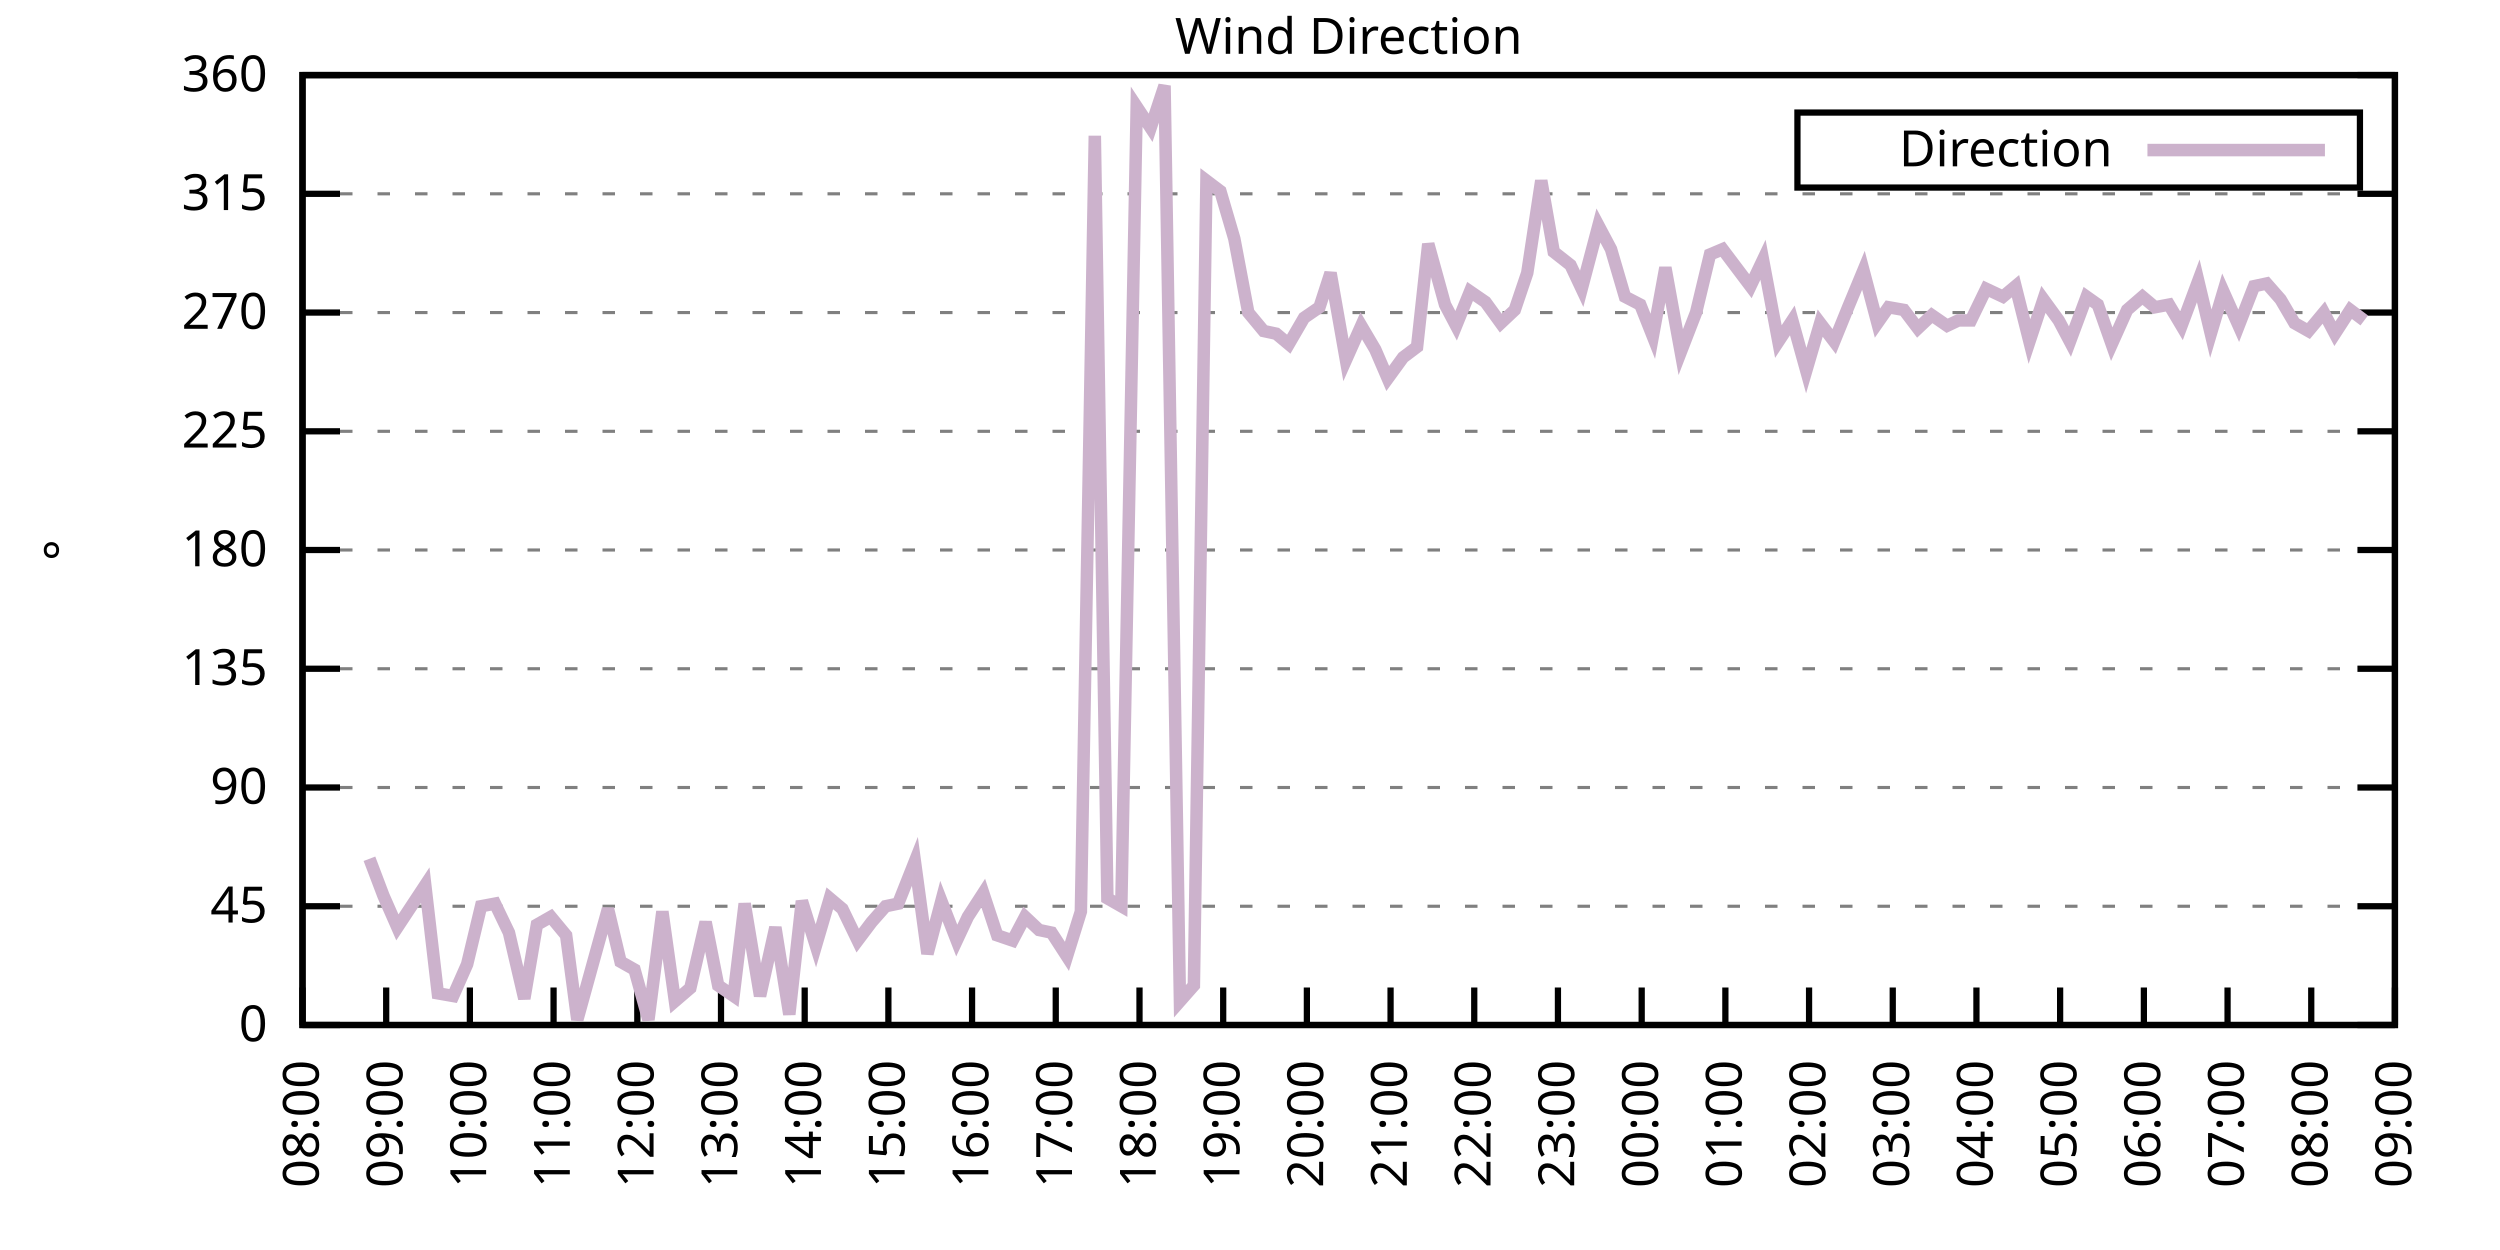
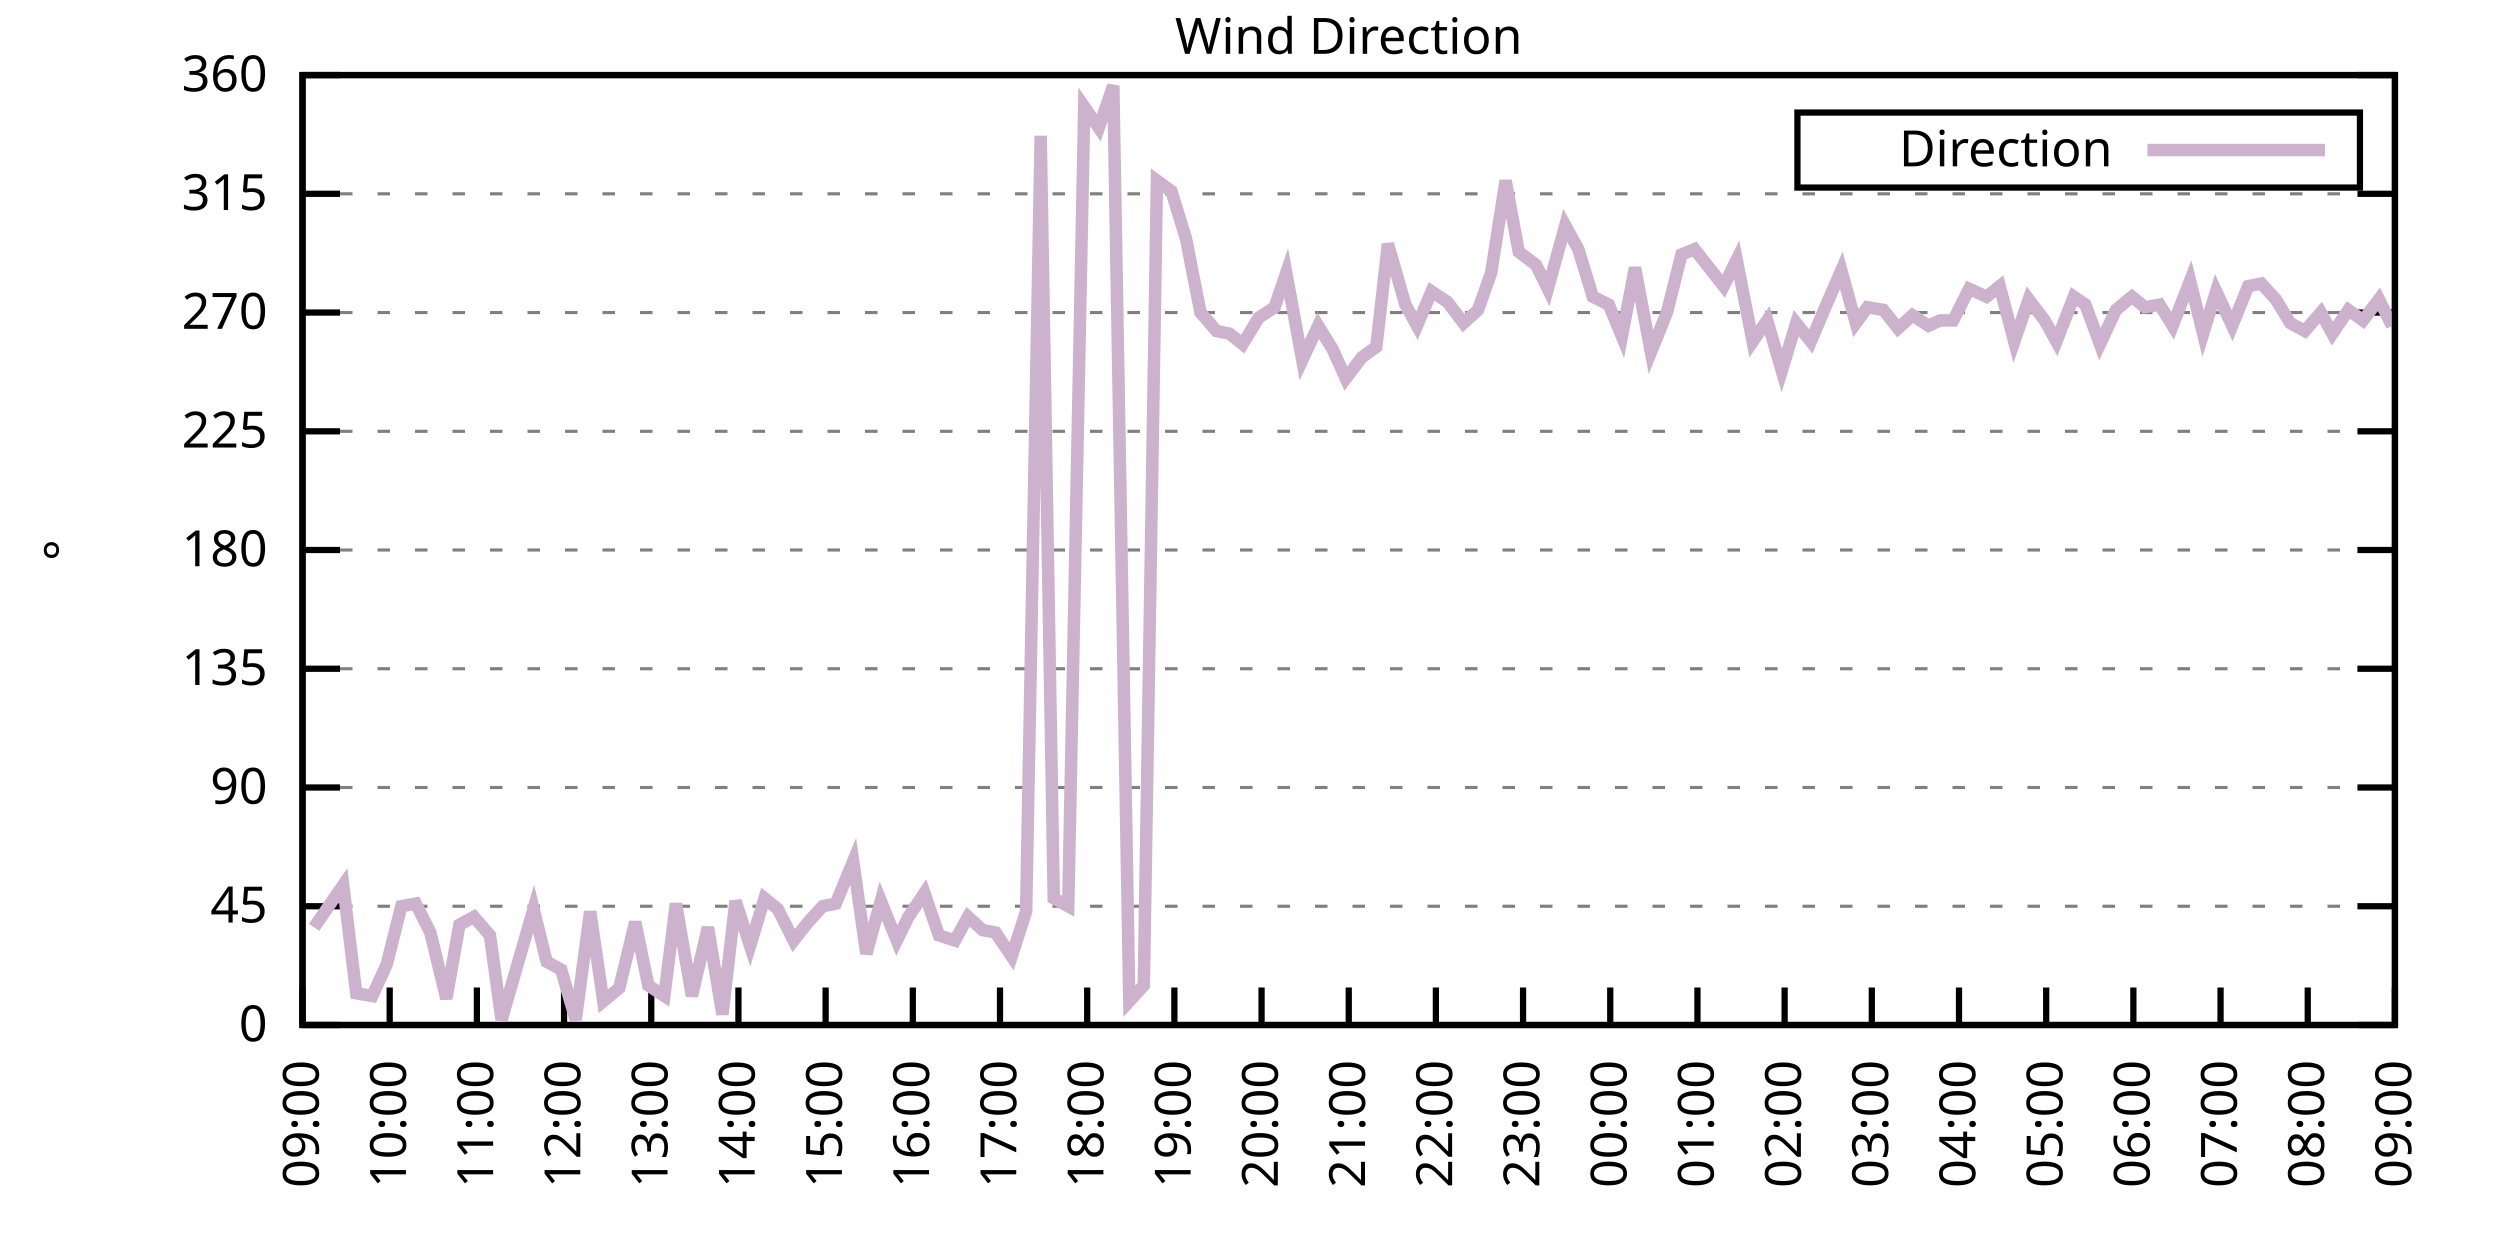
<svg xmlns="http://www.w3.org/2000/svg" xmlns:xlink="http://www.w3.org/1999/xlink" width="400" height="200" viewBox="0 0 400 200">
  <g id="gnuplot_canvas">
    <rect x="0" y="0" width="400" height="200" fill="none" />
    <defs>
      <circle id="gpDot" r="0.5" stroke-width="0.5" stroke="currentColor" />
      <path id="gpPt0" stroke-width="0.333" stroke="currentColor" d="M-1,0 h2 M0,-1 v2" />
      <path id="gpPt1" stroke-width="0.333" stroke="currentColor" d="M-1,-1 L1,1 M1,-1 L-1,1" />
      <path id="gpPt2" stroke-width="0.333" stroke="currentColor" d="M-1,0 L1,0 M0,-1 L0,1 M-1,-1 L1,1 M-1,1 L1,-1" />
      <rect id="gpPt3" stroke-width="0.333" stroke="currentColor" x="-1" y="-1" width="2" height="2" />
      <rect id="gpPt4" stroke-width="0.333" stroke="currentColor" fill="currentColor" x="-1" y="-1" width="2" height="2" />
      <circle id="gpPt5" stroke-width="0.333" stroke="currentColor" cx="0" cy="0" r="1" />
      <use xlink:href="#gpPt5" id="gpPt6" fill="currentColor" stroke="none" />
      <path id="gpPt7" stroke-width="0.333" stroke="currentColor" d="M0,-1.33 L-1.33,0.67 L1.33,0.67 z" />
      <use xlink:href="#gpPt7" id="gpPt8" fill="currentColor" stroke="none" />
      <use xlink:href="#gpPt7" id="gpPt9" stroke="currentColor" transform="rotate(180)" />
      <use xlink:href="#gpPt9" id="gpPt10" fill="currentColor" stroke="none" />
      <use xlink:href="#gpPt3" id="gpPt11" stroke="currentColor" transform="rotate(45)" />
      <use xlink:href="#gpPt11" id="gpPt12" fill="currentColor" stroke="none" />
      <path id="gpPt13" stroke-width="0.333" stroke="currentColor" d="M0,1.330 L1.265,0.411 L0.782,-1.067 L-0.782,-1.076 L-1.265,0.411 z" />
      <use xlink:href="#gpPt13" id="gpPt14" fill="currentColor" stroke="none" />
      <filter id="textbox" filterUnits="objectBoundingBox" x="0" y="0" height="1" width="1">
        <feFlood flood-color="white" flood-opacity="1" result="bgnd" />
        <feComposite in="SourceGraphic" in2="bgnd" operator="atop" />
      </filter>
      <filter id="greybox" filterUnits="objectBoundingBox" x="0" y="0" height="1" width="1">
        <feFlood flood-color="lightgrey" flood-opacity="1" result="grey" />
        <feComposite in="SourceGraphic" in2="grey" operator="atop" />
      </filter>
    </defs>
    <g fill="none" color="white" stroke="currentColor" stroke-width="1.00" stroke-linecap="butt" stroke-linejoin="miter">
</g>
    <g fill="none" color="black" stroke="currentColor" stroke-width="1.00" stroke-linecap="butt" stroke-linejoin="miter">
      <g stroke="none" shape-rendering="crispEdges">
        <polygon fill="rgb(255, 255, 255)" points="48.40,164.00 383.18,164.00 383.18,12.02 48.40,12.02 " />
      </g>
    </g>
    <g fill="none" color="black" stroke="currentColor" stroke-width="1.00" stroke-linecap="butt" stroke-linejoin="miter">
</g>
    <g fill="none" color="black" stroke="black" stroke-width="0.50" stroke-linecap="butt" stroke-linejoin="miter">
</g>
    <g fill="none" color="gray" stroke="currentColor" stroke-width="0.50" stroke-linecap="butt" stroke-linejoin="miter">
      <path stroke="gray" stroke-dasharray="2,4" class="gridline" d="M48.40,164.00 L383.19,164.00  " />
    </g>
    <g fill="none" color="gray" stroke="gray" stroke-width="1.00" stroke-linecap="butt" stroke-linejoin="miter">
</g>
    <g fill="none" color="black" stroke="currentColor" stroke-width="1.00" stroke-linecap="butt" stroke-linejoin="miter">
      <path stroke="black" d="M48.40,164.00 L54.40,164.00 M383.19,164.00 L377.19,164.00  " />
      <g transform="translate(42.80,166.60)" stroke="none" fill="black" font-family="Sans" font-size="8.00" text-anchor="end">
        <text>
          <tspan font-family="Sans"> 0</tspan>
        </text>
      </g>
    </g>
    <g fill="none" color="black" stroke="currentColor" stroke-width="1.00" stroke-linecap="butt" stroke-linejoin="miter">
</g>
    <g fill="none" color="black" stroke="black" stroke-width="0.50" stroke-linecap="butt" stroke-linejoin="miter">
</g>
    <g fill="none" color="gray" stroke="currentColor" stroke-width="0.50" stroke-linecap="butt" stroke-linejoin="miter">
      <path stroke="gray" stroke-dasharray="2,4" class="gridline" d="M48.40,145.00 L383.19,145.00  " />
    </g>
    <g fill="none" color="gray" stroke="gray" stroke-width="1.00" stroke-linecap="butt" stroke-linejoin="miter">
</g>
    <g fill="none" color="black" stroke="currentColor" stroke-width="1.00" stroke-linecap="butt" stroke-linejoin="miter">
      <path stroke="black" d="M48.40,145.00 L54.40,145.00 M383.19,145.00 L377.19,145.00  " />
      <g transform="translate(42.80,147.60)" stroke="none" fill="black" font-family="Sans" font-size="8.00" text-anchor="end">
        <text>
          <tspan font-family="Sans"> 45</tspan>
        </text>
      </g>
    </g>
    <g fill="none" color="black" stroke="currentColor" stroke-width="1.00" stroke-linecap="butt" stroke-linejoin="miter">
</g>
    <g fill="none" color="black" stroke="black" stroke-width="0.50" stroke-linecap="butt" stroke-linejoin="miter">
</g>
    <g fill="none" color="gray" stroke="currentColor" stroke-width="0.50" stroke-linecap="butt" stroke-linejoin="miter">
      <path stroke="gray" stroke-dasharray="2,4" class="gridline" d="M48.40,126.00 L383.19,126.00  " />
    </g>
    <g fill="none" color="gray" stroke="gray" stroke-width="1.00" stroke-linecap="butt" stroke-linejoin="miter">
</g>
    <g fill="none" color="black" stroke="currentColor" stroke-width="1.00" stroke-linecap="butt" stroke-linejoin="miter">
      <path stroke="black" d="M48.40,126.00 L54.40,126.00 M383.19,126.00 L377.19,126.00  " />
      <g transform="translate(42.80,128.60)" stroke="none" fill="black" font-family="Sans" font-size="8.00" text-anchor="end">
        <text>
          <tspan font-family="Sans"> 90</tspan>
        </text>
      </g>
    </g>
    <g fill="none" color="black" stroke="currentColor" stroke-width="1.00" stroke-linecap="butt" stroke-linejoin="miter">
</g>
    <g fill="none" color="black" stroke="black" stroke-width="0.50" stroke-linecap="butt" stroke-linejoin="miter">
</g>
    <g fill="none" color="gray" stroke="currentColor" stroke-width="0.50" stroke-linecap="butt" stroke-linejoin="miter">
      <path stroke="gray" stroke-dasharray="2,4" class="gridline" d="M48.40,107.00 L383.19,107.00  " />
    </g>
    <g fill="none" color="gray" stroke="gray" stroke-width="1.00" stroke-linecap="butt" stroke-linejoin="miter">
</g>
    <g fill="none" color="black" stroke="currentColor" stroke-width="1.00" stroke-linecap="butt" stroke-linejoin="miter">
      <path stroke="black" d="M48.40,107.00 L54.40,107.00 M383.19,107.00 L377.19,107.00  " />
      <g transform="translate(42.80,109.60)" stroke="none" fill="black" font-family="Sans" font-size="8.00" text-anchor="end">
        <text>
          <tspan font-family="Sans"> 135</tspan>
        </text>
      </g>
    </g>
    <g fill="none" color="black" stroke="currentColor" stroke-width="1.00" stroke-linecap="butt" stroke-linejoin="miter">
</g>
    <g fill="none" color="black" stroke="black" stroke-width="0.50" stroke-linecap="butt" stroke-linejoin="miter">
</g>
    <g fill="none" color="gray" stroke="currentColor" stroke-width="0.50" stroke-linecap="butt" stroke-linejoin="miter">
      <path stroke="gray" stroke-dasharray="2,4" class="gridline" d="M48.40,88.00 L383.19,88.00  " />
    </g>
    <g fill="none" color="gray" stroke="gray" stroke-width="1.00" stroke-linecap="butt" stroke-linejoin="miter">
</g>
    <g fill="none" color="black" stroke="currentColor" stroke-width="1.00" stroke-linecap="butt" stroke-linejoin="miter">
      <path stroke="black" d="M48.40,88.00 L54.40,88.00 M383.19,88.00 L377.19,88.00  " />
      <g transform="translate(42.80,90.60)" stroke="none" fill="black" font-family="Sans" font-size="8.00" text-anchor="end">
        <text>
          <tspan font-family="Sans"> 180</tspan>
        </text>
      </g>
    </g>
    <g fill="none" color="black" stroke="currentColor" stroke-width="1.00" stroke-linecap="butt" stroke-linejoin="miter">
</g>
    <g fill="none" color="black" stroke="black" stroke-width="0.50" stroke-linecap="butt" stroke-linejoin="miter">
</g>
    <g fill="none" color="gray" stroke="currentColor" stroke-width="0.50" stroke-linecap="butt" stroke-linejoin="miter">
      <path stroke="gray" stroke-dasharray="2,4" class="gridline" d="M48.40,69.01 L383.19,69.01  " />
    </g>
    <g fill="none" color="gray" stroke="gray" stroke-width="1.00" stroke-linecap="butt" stroke-linejoin="miter">
</g>
    <g fill="none" color="black" stroke="currentColor" stroke-width="1.00" stroke-linecap="butt" stroke-linejoin="miter">
      <path stroke="black" d="M48.40,69.01 L54.40,69.01 M383.19,69.01 L377.19,69.01  " />
      <g transform="translate(42.80,71.61)" stroke="none" fill="black" font-family="Sans" font-size="8.00" text-anchor="end">
        <text>
          <tspan font-family="Sans"> 225</tspan>
        </text>
      </g>
    </g>
    <g fill="none" color="black" stroke="currentColor" stroke-width="1.00" stroke-linecap="butt" stroke-linejoin="miter">
</g>
    <g fill="none" color="black" stroke="black" stroke-width="0.50" stroke-linecap="butt" stroke-linejoin="miter">
</g>
    <g fill="none" color="gray" stroke="currentColor" stroke-width="0.50" stroke-linecap="butt" stroke-linejoin="miter">
      <path stroke="gray" stroke-dasharray="2,4" class="gridline" d="M48.40,50.01 L383.19,50.01  " />
    </g>
    <g fill="none" color="gray" stroke="gray" stroke-width="1.00" stroke-linecap="butt" stroke-linejoin="miter">
</g>
    <g fill="none" color="black" stroke="currentColor" stroke-width="1.00" stroke-linecap="butt" stroke-linejoin="miter">
      <path stroke="black" d="M48.40,50.01 L54.40,50.01 M383.19,50.01 L377.19,50.01  " />
      <g transform="translate(42.80,52.61)" stroke="none" fill="black" font-family="Sans" font-size="8.00" text-anchor="end">
        <text>
          <tspan font-family="Sans"> 270</tspan>
        </text>
      </g>
    </g>
    <g fill="none" color="black" stroke="currentColor" stroke-width="1.00" stroke-linecap="butt" stroke-linejoin="miter">
</g>
    <g fill="none" color="black" stroke="black" stroke-width="0.50" stroke-linecap="butt" stroke-linejoin="miter">
</g>
    <g fill="none" color="gray" stroke="currentColor" stroke-width="0.50" stroke-linecap="butt" stroke-linejoin="miter">
      <path stroke="gray" stroke-dasharray="2,4" class="gridline" d="M48.40,31.01 L383.19,31.01  " />
    </g>
    <g fill="none" color="gray" stroke="gray" stroke-width="1.00" stroke-linecap="butt" stroke-linejoin="miter">
</g>
    <g fill="none" color="black" stroke="currentColor" stroke-width="1.00" stroke-linecap="butt" stroke-linejoin="miter">
      <path stroke="black" d="M48.40,31.01 L54.40,31.01 M383.19,31.01 L377.19,31.01  " />
      <g transform="translate(42.80,33.61)" stroke="none" fill="black" font-family="Sans" font-size="8.00" text-anchor="end">
        <text>
          <tspan font-family="Sans"> 315</tspan>
        </text>
      </g>
    </g>
    <g fill="none" color="black" stroke="currentColor" stroke-width="1.00" stroke-linecap="butt" stroke-linejoin="miter">
</g>
    <g fill="none" color="black" stroke="black" stroke-width="0.50" stroke-linecap="butt" stroke-linejoin="miter">
</g>
    <g fill="none" color="gray" stroke="currentColor" stroke-width="0.50" stroke-linecap="butt" stroke-linejoin="miter">
      <path stroke="gray" stroke-dasharray="2,4" class="gridline" d="M48.40,12.01 L383.19,12.01  " />
    </g>
    <g fill="none" color="gray" stroke="gray" stroke-width="1.00" stroke-linecap="butt" stroke-linejoin="miter">
</g>
    <g fill="none" color="black" stroke="currentColor" stroke-width="1.00" stroke-linecap="butt" stroke-linejoin="miter">
      <path stroke="black" d="M48.40,12.01 L54.40,12.01 M383.19,12.01 L377.19,12.01  " />
      <g transform="translate(42.80,14.61)" stroke="none" fill="black" font-family="Sans" font-size="8.00" text-anchor="end">
        <text>
          <tspan font-family="Sans"> 360</tspan>
        </text>
      </g>
    </g>
    <g fill="none" color="black" stroke="currentColor" stroke-width="1.00" stroke-linecap="butt" stroke-linejoin="miter">
      <path stroke="black" d="M48.40,164.00 L48.40,158.00  " />
      <g transform="translate(51.00,169.60) rotate(270.00)" stroke="none" fill="black" font-family="Sans" font-size="8.00" text-anchor="end">
        <text>
-           <tspan font-family="Sans">08:00</tspan>
-         </text>
-       </g>
-     </g>
-     <g fill="none" color="black" stroke="currentColor" stroke-width="1.00" stroke-linecap="butt" stroke-linejoin="miter">
-       <path stroke="black" d="M61.79,164.00 L61.79,158.00  " />
-       <g transform="translate(64.39,169.60) rotate(270.00)" stroke="none" fill="black" font-family="Sans" font-size="8.00" text-anchor="end">
-         <text>
          <tspan font-family="Sans">09:00</tspan>
        </text>
      </g>
    </g>
    <g fill="none" color="black" stroke="currentColor" stroke-width="1.00" stroke-linecap="butt" stroke-linejoin="miter">
-       <path stroke="black" d="M75.18,164.00 L75.18,158.00  " />
-       <g transform="translate(77.78,169.60) rotate(270.00)" stroke="none" fill="black" font-family="Sans" font-size="8.00" text-anchor="end">
+       <path stroke="black" d="M62.35,164.00 L62.35,158.00  " />
+       <g transform="translate(64.95,169.60) rotate(270.00)" stroke="none" fill="black" font-family="Sans" font-size="8.00" text-anchor="end">
        <text>
          <tspan font-family="Sans">10:00</tspan>
        </text>
      </g>
    </g>
    <g fill="none" color="black" stroke="currentColor" stroke-width="1.00" stroke-linecap="butt" stroke-linejoin="miter">
-       <path stroke="black" d="M88.57,164.00 L88.57,158.00  " />
-       <g transform="translate(91.17,169.60) rotate(270.00)" stroke="none" fill="black" font-family="Sans" font-size="8.00" text-anchor="end">
+       <path stroke="black" d="M76.30,164.00 L76.30,158.00  " />
+       <g transform="translate(78.90,169.60) rotate(270.00)" stroke="none" fill="black" font-family="Sans" font-size="8.00" text-anchor="end">
        <text>
          <tspan font-family="Sans">11:00</tspan>
        </text>
      </g>
    </g>
    <g fill="none" color="black" stroke="currentColor" stroke-width="1.00" stroke-linecap="butt" stroke-linejoin="miter">
-       <path stroke="black" d="M101.97,164.00 L101.97,158.00  " />
-       <g transform="translate(104.57,169.60) rotate(270.00)" stroke="none" fill="black" font-family="Sans" font-size="8.00" text-anchor="end">
+       <path stroke="black" d="M90.25,164.00 L90.25,158.00  " />
+       <g transform="translate(92.85,169.60) rotate(270.00)" stroke="none" fill="black" font-family="Sans" font-size="8.00" text-anchor="end">
        <text>
          <tspan font-family="Sans">12:00</tspan>
        </text>
      </g>
    </g>
    <g fill="none" color="black" stroke="currentColor" stroke-width="1.00" stroke-linecap="butt" stroke-linejoin="miter">
-       <path stroke="black" d="M115.36,164.00 L115.36,158.00  " />
-       <g transform="translate(117.96,169.60) rotate(270.00)" stroke="none" fill="black" font-family="Sans" font-size="8.00" text-anchor="end">
+       <path stroke="black" d="M104.20,164.00 L104.20,158.00  " />
+       <g transform="translate(106.80,169.60) rotate(270.00)" stroke="none" fill="black" font-family="Sans" font-size="8.00" text-anchor="end">
        <text>
          <tspan font-family="Sans">13:00</tspan>
        </text>
      </g>
    </g>
    <g fill="none" color="black" stroke="currentColor" stroke-width="1.00" stroke-linecap="butt" stroke-linejoin="miter">
-       <path stroke="black" d="M128.75,164.00 L128.75,158.00  " />
-       <g transform="translate(131.35,169.60) rotate(270.00)" stroke="none" fill="black" font-family="Sans" font-size="8.00" text-anchor="end">
+       <path stroke="black" d="M118.15,164.00 L118.15,158.00  " />
+       <g transform="translate(120.75,169.60) rotate(270.00)" stroke="none" fill="black" font-family="Sans" font-size="8.00" text-anchor="end">
        <text>
          <tspan font-family="Sans">14:00</tspan>
        </text>
      </g>
    </g>
    <g fill="none" color="black" stroke="currentColor" stroke-width="1.00" stroke-linecap="butt" stroke-linejoin="miter">
-       <path stroke="black" d="M142.14,164.00 L142.14,158.00  " />
-       <g transform="translate(144.74,169.60) rotate(270.00)" stroke="none" fill="black" font-family="Sans" font-size="8.00" text-anchor="end">
+       <path stroke="black" d="M132.10,164.00 L132.10,158.00  " />
+       <g transform="translate(134.70,169.60) rotate(270.00)" stroke="none" fill="black" font-family="Sans" font-size="8.00" text-anchor="end">
        <text>
          <tspan font-family="Sans">15:00</tspan>
        </text>
      </g>
    </g>
    <g fill="none" color="black" stroke="currentColor" stroke-width="1.00" stroke-linecap="butt" stroke-linejoin="miter">
-       <path stroke="black" d="M155.53,164.00 L155.53,158.00  " />
-       <g transform="translate(158.13,169.60) rotate(270.00)" stroke="none" fill="black" font-family="Sans" font-size="8.00" text-anchor="end">
+       <path stroke="black" d="M146.05,164.00 L146.05,158.00  " />
+       <g transform="translate(148.65,169.60) rotate(270.00)" stroke="none" fill="black" font-family="Sans" font-size="8.00" text-anchor="end">
        <text>
          <tspan font-family="Sans">16:00</tspan>
        </text>
      </g>
    </g>
    <g fill="none" color="black" stroke="currentColor" stroke-width="1.00" stroke-linecap="butt" stroke-linejoin="miter">
-       <path stroke="black" d="M168.92,164.00 L168.92,158.00  " />
-       <g transform="translate(171.52,169.60) rotate(270.00)" stroke="none" fill="black" font-family="Sans" font-size="8.00" text-anchor="end">
+       <path stroke="black" d="M160.00,164.00 L160.00,158.00  " />
+       <g transform="translate(162.60,169.60) rotate(270.00)" stroke="none" fill="black" font-family="Sans" font-size="8.00" text-anchor="end">
        <text>
          <tspan font-family="Sans">17:00</tspan>
        </text>
      </g>
    </g>
    <g fill="none" color="black" stroke="currentColor" stroke-width="1.00" stroke-linecap="butt" stroke-linejoin="miter">
-       <path stroke="black" d="M182.32,164.00 L182.32,158.00  " />
-       <g transform="translate(184.92,169.60) rotate(270.00)" stroke="none" fill="black" font-family="Sans" font-size="8.00" text-anchor="end">
+       <path stroke="black" d="M173.95,164.00 L173.95,158.00  " />
+       <g transform="translate(176.55,169.60) rotate(270.00)" stroke="none" fill="black" font-family="Sans" font-size="8.00" text-anchor="end">
        <text>
          <tspan font-family="Sans">18:00</tspan>
        </text>
      </g>
    </g>
    <g fill="none" color="black" stroke="currentColor" stroke-width="1.00" stroke-linecap="butt" stroke-linejoin="miter">
-       <path stroke="black" d="M195.71,164.00 L195.71,158.00  " />
-       <g transform="translate(198.31,169.60) rotate(270.00)" stroke="none" fill="black" font-family="Sans" font-size="8.00" text-anchor="end">
+       <path stroke="black" d="M187.90,164.00 L187.90,158.00  " />
+       <g transform="translate(190.50,169.60) rotate(270.00)" stroke="none" fill="black" font-family="Sans" font-size="8.00" text-anchor="end">
        <text>
          <tspan font-family="Sans">19:00</tspan>
        </text>
      </g>
    </g>
    <g fill="none" color="black" stroke="currentColor" stroke-width="1.00" stroke-linecap="butt" stroke-linejoin="miter">
-       <path stroke="black" d="M209.10,164.00 L209.10,158.00  " />
-       <g transform="translate(211.70,169.60) rotate(270.00)" stroke="none" fill="black" font-family="Sans" font-size="8.00" text-anchor="end">
+       <path stroke="black" d="M201.85,164.00 L201.85,158.00  " />
+       <g transform="translate(204.45,169.60) rotate(270.00)" stroke="none" fill="black" font-family="Sans" font-size="8.00" text-anchor="end">
        <text>
          <tspan font-family="Sans">20:00</tspan>
        </text>
      </g>
    </g>
    <g fill="none" color="black" stroke="currentColor" stroke-width="1.00" stroke-linecap="butt" stroke-linejoin="miter">
-       <path stroke="black" d="M222.49,164.00 L222.49,158.00  " />
-       <g transform="translate(225.09,169.60) rotate(270.00)" stroke="none" fill="black" font-family="Sans" font-size="8.00" text-anchor="end">
+       <path stroke="black" d="M215.80,164.00 L215.80,158.00  " />
+       <g transform="translate(218.40,169.60) rotate(270.00)" stroke="none" fill="black" font-family="Sans" font-size="8.00" text-anchor="end">
        <text>
          <tspan font-family="Sans">21:00</tspan>
        </text>
      </g>
    </g>
    <g fill="none" color="black" stroke="currentColor" stroke-width="1.00" stroke-linecap="butt" stroke-linejoin="miter">
-       <path stroke="black" d="M235.88,164.00 L235.88,158.00  " />
-       <g transform="translate(238.48,169.60) rotate(270.00)" stroke="none" fill="black" font-family="Sans" font-size="8.00" text-anchor="end">
+       <path stroke="black" d="M229.74,164.00 L229.74,158.00  " />
+       <g transform="translate(232.34,169.60) rotate(270.00)" stroke="none" fill="black" font-family="Sans" font-size="8.00" text-anchor="end">
        <text>
          <tspan font-family="Sans">22:00</tspan>
        </text>
      </g>
    </g>
    <g fill="none" color="black" stroke="currentColor" stroke-width="1.00" stroke-linecap="butt" stroke-linejoin="miter">
-       <path stroke="black" d="M249.27,164.00 L249.27,158.00  " />
-       <g transform="translate(251.87,169.60) rotate(270.00)" stroke="none" fill="black" font-family="Sans" font-size="8.00" text-anchor="end">
+       <path stroke="black" d="M243.69,164.00 L243.69,158.00  " />
+       <g transform="translate(246.29,169.60) rotate(270.00)" stroke="none" fill="black" font-family="Sans" font-size="8.00" text-anchor="end">
        <text>
          <tspan font-family="Sans">23:00</tspan>
        </text>
      </g>
    </g>
    <g fill="none" color="black" stroke="currentColor" stroke-width="1.00" stroke-linecap="butt" stroke-linejoin="miter">
-       <path stroke="black" d="M262.67,164.00 L262.67,158.00  " />
-       <g transform="translate(265.27,169.60) rotate(270.00)" stroke="none" fill="black" font-family="Sans" font-size="8.00" text-anchor="end">
+       <path stroke="black" d="M257.64,164.00 L257.64,158.00  " />
+       <g transform="translate(260.24,169.60) rotate(270.00)" stroke="none" fill="black" font-family="Sans" font-size="8.00" text-anchor="end">
        <text>
          <tspan font-family="Sans">00:00</tspan>
        </text>
      </g>
    </g>
    <g fill="none" color="black" stroke="currentColor" stroke-width="1.00" stroke-linecap="butt" stroke-linejoin="miter">
-       <path stroke="black" d="M276.06,164.00 L276.06,158.00  " />
-       <g transform="translate(278.66,169.60) rotate(270.00)" stroke="none" fill="black" font-family="Sans" font-size="8.00" text-anchor="end">
+       <path stroke="black" d="M271.59,164.00 L271.59,158.00  " />
+       <g transform="translate(274.19,169.60) rotate(270.00)" stroke="none" fill="black" font-family="Sans" font-size="8.00" text-anchor="end">
        <text>
          <tspan font-family="Sans">01:00</tspan>
        </text>
      </g>
    </g>
    <g fill="none" color="black" stroke="currentColor" stroke-width="1.00" stroke-linecap="butt" stroke-linejoin="miter">
-       <path stroke="black" d="M289.45,164.00 L289.45,158.00  " />
-       <g transform="translate(292.05,169.60) rotate(270.00)" stroke="none" fill="black" font-family="Sans" font-size="8.00" text-anchor="end">
+       <path stroke="black" d="M285.54,164.00 L285.54,158.00  " />
+       <g transform="translate(288.14,169.60) rotate(270.00)" stroke="none" fill="black" font-family="Sans" font-size="8.00" text-anchor="end">
        <text>
          <tspan font-family="Sans">02:00</tspan>
        </text>
      </g>
    </g>
    <g fill="none" color="black" stroke="currentColor" stroke-width="1.00" stroke-linecap="butt" stroke-linejoin="miter">
-       <path stroke="black" d="M302.84,164.00 L302.84,158.00  " />
-       <g transform="translate(305.44,169.60) rotate(270.00)" stroke="none" fill="black" font-family="Sans" font-size="8.00" text-anchor="end">
+       <path stroke="black" d="M299.49,164.00 L299.49,158.00  " />
+       <g transform="translate(302.09,169.60) rotate(270.00)" stroke="none" fill="black" font-family="Sans" font-size="8.00" text-anchor="end">
        <text>
          <tspan font-family="Sans">03:00</tspan>
        </text>
      </g>
    </g>
    <g fill="none" color="black" stroke="currentColor" stroke-width="1.00" stroke-linecap="butt" stroke-linejoin="miter">
-       <path stroke="black" d="M316.23,164.00 L316.23,158.00  " />
-       <g transform="translate(318.83,169.60) rotate(270.00)" stroke="none" fill="black" font-family="Sans" font-size="8.00" text-anchor="end">
+       <path stroke="black" d="M313.44,164.00 L313.44,158.00  " />
+       <g transform="translate(316.04,169.60) rotate(270.00)" stroke="none" fill="black" font-family="Sans" font-size="8.00" text-anchor="end">
        <text>
          <tspan font-family="Sans">04:00</tspan>
        </text>
      </g>
    </g>
    <g fill="none" color="black" stroke="currentColor" stroke-width="1.00" stroke-linecap="butt" stroke-linejoin="miter">
-       <path stroke="black" d="M329.62,164.00 L329.62,158.00  " />
-       <g transform="translate(332.22,169.60) rotate(270.00)" stroke="none" fill="black" font-family="Sans" font-size="8.00" text-anchor="end">
+       <path stroke="black" d="M327.39,164.00 L327.39,158.00  " />
+       <g transform="translate(329.99,169.60) rotate(270.00)" stroke="none" fill="black" font-family="Sans" font-size="8.00" text-anchor="end">
        <text>
          <tspan font-family="Sans">05:00</tspan>
        </text>
      </g>
    </g>
    <g fill="none" color="black" stroke="currentColor" stroke-width="1.00" stroke-linecap="butt" stroke-linejoin="miter">
-       <path stroke="black" d="M343.02,164.00 L343.02,158.00  " />
-       <g transform="translate(345.62,169.60) rotate(270.00)" stroke="none" fill="black" font-family="Sans" font-size="8.00" text-anchor="end">
+       <path stroke="black" d="M341.34,164.00 L341.34,158.00  " />
+       <g transform="translate(343.94,169.60) rotate(270.00)" stroke="none" fill="black" font-family="Sans" font-size="8.00" text-anchor="end">
        <text>
          <tspan font-family="Sans">06:00</tspan>
        </text>
      </g>
    </g>
    <g fill="none" color="black" stroke="currentColor" stroke-width="1.00" stroke-linecap="butt" stroke-linejoin="miter">
-       <path stroke="black" d="M356.41,164.00 L356.41,158.00  " />
-       <g transform="translate(359.01,169.60) rotate(270.00)" stroke="none" fill="black" font-family="Sans" font-size="8.00" text-anchor="end">
+       <path stroke="black" d="M355.29,164.00 L355.29,158.00  " />
+       <g transform="translate(357.89,169.60) rotate(270.00)" stroke="none" fill="black" font-family="Sans" font-size="8.00" text-anchor="end">
        <text>
          <tspan font-family="Sans">07:00</tspan>
        </text>
      </g>
    </g>
    <g fill="none" color="black" stroke="currentColor" stroke-width="1.00" stroke-linecap="butt" stroke-linejoin="miter">
-       <path stroke="black" d="M369.80,164.00 L369.80,158.00  " />
-       <g transform="translate(372.40,169.60) rotate(270.00)" stroke="none" fill="black" font-family="Sans" font-size="8.00" text-anchor="end">
+       <path stroke="black" d="M369.24,164.00 L369.24,158.00  " />
+       <g transform="translate(371.84,169.60) rotate(270.00)" stroke="none" fill="black" font-family="Sans" font-size="8.00" text-anchor="end">
        <text>
          <tspan font-family="Sans">08:00</tspan>
        </text>
      </g>
    </g>
    <g fill="none" color="black" stroke="currentColor" stroke-width="1.00" stroke-linecap="butt" stroke-linejoin="miter">
      <path stroke="black" d="M383.19,164.00 L383.19,158.00  " />
      <g transform="translate(385.79,169.60) rotate(270.00)" stroke="none" fill="black" font-family="Sans" font-size="8.00" text-anchor="end">
        <text>
          <tspan font-family="Sans">09:00</tspan>
        </text>
      </g>
    </g>
    <g fill="none" color="black" stroke="currentColor" stroke-width="1.00" stroke-linecap="butt" stroke-linejoin="miter">
</g>
    <g fill="none" color="black" stroke="currentColor" stroke-width="1.00" stroke-linecap="butt" stroke-linejoin="miter">
      <path stroke="black" d="M48.40,12.01 L48.40,164.00 L383.19,164.00 L383.19,12.01 L48.40,12.01 Z  " />
    </g>
    <g fill="none" color="black" stroke="currentColor" stroke-width="1.00" stroke-linecap="butt" stroke-linejoin="miter">
</g>
    <g fill="none" color="black" stroke="currentColor" stroke-width="1.00" stroke-linecap="butt" stroke-linejoin="miter">
      <path stroke="black" d="M287.59,30.01 L287.59,18.01 L377.59,18.01 L377.59,30.01 L287.59,30.01 Z  " />
    </g>
    <g id="Wind_direction_plot_1">
      <g fill="none" color="white" stroke="black" stroke-width="2.00" stroke-linecap="butt" stroke-linejoin="miter">
</g>
      <g fill="none" color="black" stroke="currentColor" stroke-width="2.00" stroke-linecap="butt" stroke-linejoin="miter">
        <g transform="translate(337.99,26.61)" stroke="none" fill="black" font-family="Sans" font-size="8.00" text-anchor="end">
          <text>
            <tspan font-family="Sans">Direction</tspan>
          </text>
        </g>
      </g>
      <g fill="none" color="black" stroke="currentColor" stroke-width="2.00" stroke-linecap="butt" stroke-linejoin="miter">
-         <path stroke="rgb(204, 178, 204)" d="M343.59,24.01 L371.99,24.01 M59.11,137.40 L61.35,143.31 L63.58,148.38 L65.81,145.00 L68.04,141.62 L70.05,158.93   L72.50,159.36 L74.74,154.29 L76.97,145.00 L79.20,144.58 L81.43,149.22 L83.89,159.78 L85.90,147.96 L88.13,146.69   L90.58,149.65 L92.37,163.16 L94.82,154.29 L97.28,145.42 L99.29,153.87 L101.52,155.13 L103.75,163.16 L105.98,145.85   L107.99,160.20 L110.45,158.09 L112.90,147.53 L114.91,157.67 L117.37,159.36 L119.15,144.58 L121.61,159.36 L124.06,148.38   L126.29,162.31 L128.30,144.16 L130.54,151.33 L132.77,143.73 L134.78,145.42 L137.23,150.49 L139.46,147.53 L141.69,145.00   L143.70,144.58 L146.38,137.82 L148.39,152.60 L150.62,144.16 L153.08,150.49 L154.86,146.69 L157.32,142.89 L159.55,149.65   L162.01,150.49 L164.01,146.69 L166.25,148.80 L168.25,149.22 L170.71,153.02 L172.94,145.85 L175.17,21.72 L177.18,143.73   L179.41,145.00 L181.87,17.08 L184.10,20.45 L186.33,13.70 L188.79,160.20 L191.02,157.67 L193.03,28.90 L195.26,30.59   L197.49,38.19 L199.73,50.01 L202.18,52.96 L204.19,53.39 L206.20,55.07 L208.65,50.85 L211.11,49.16 L212.89,43.67   L215.35,57.61 L217.80,52.12 L220.04,55.92 L222.04,60.56 L224.50,57.18 L226.73,55.50 L228.52,39.03 L231.20,48.74   L232.98,52.12 L235.21,46.63 L237.67,48.32 L240.12,51.70 L242.36,49.59 L244.36,43.67 L246.60,28.90 L248.60,40.30   L251.28,42.41 L253.07,46.21 L255.75,36.08 L257.76,39.87 L259.99,47.47 L262.44,48.74 L264.45,53.81 L266.46,42.83   L268.92,56.34 L271.37,50.01 L273.60,40.72 L275.61,39.87 L277.84,42.83 L280.07,45.79 L282.08,41.56 L284.54,54.65   L286.77,51.27 L289.00,59.30 L291.23,51.70 L293.47,54.65 L295.70,49.16 L298.15,43.25 L300.39,51.70 L302.17,49.16   L304.63,49.59 L306.86,52.54 L309.09,50.43 L311.54,52.12 L313.33,51.27 L315.34,51.27 L317.79,46.21 L320.47,47.47   L322.48,45.79 L324.71,54.65 L326.95,47.90 L329.40,51.27 L331.19,54.65 L333.86,47.47 L335.65,48.74 L337.88,55.07   L340.34,49.59 L342.79,47.47 L344.80,49.16 L347.03,48.74 L349.04,52.12 L351.72,44.94 L353.73,53.39 L355.74,46.63   L358.19,52.12 L360.65,45.79 L362.66,45.36 L364.89,47.90 L367.12,51.70 L369.35,52.96 L371.81,50.01 L373.59,53.39   L376.05,49.59 L378.28,51.27  " />
+         <path stroke="rgb(204, 178, 204)" d="M343.59,24.01 L371.99,24.01 M50.26,148.38 L52.58,145.00 L54.91,141.62 L57.00,158.93 L59.56,159.36 L61.88,154.29   L64.21,145.00 L66.53,144.58 L68.86,149.22 L71.42,159.78 L73.51,147.96 L75.83,146.69 L78.39,149.65 L80.25,163.16   L82.81,154.29 L85.37,145.42 L87.46,153.87 L89.78,155.13 L92.11,163.16 L94.43,145.85 L96.53,160.20 L99.08,158.09   L101.64,147.53 L103.73,157.67 L106.29,159.36 L108.15,144.58 L110.71,159.36 L113.27,148.38 L115.59,162.31 L117.68,144.16   L120.01,151.33 L122.33,143.73 L124.43,145.42 L126.98,150.49 L129.31,147.53 L131.63,145.00 L133.72,144.58 L136.51,137.82   L138.61,152.60 L140.93,144.16 L143.49,150.49 L145.35,146.69 L147.91,142.89 L150.23,149.65 L152.79,150.49 L154.88,146.69   L157.21,148.80 L159.30,149.22 L161.86,153.02 L164.18,145.85 L166.51,21.72 L168.60,143.73 L170.92,145.00 L173.48,17.08   L175.81,20.45 L178.13,13.70 L180.69,160.20 L183.01,157.67 L185.11,28.90 L187.43,30.59 L189.76,38.19 L192.08,50.01   L194.64,52.96 L196.73,53.39 L198.82,55.07 L201.38,50.85 L203.94,49.16 L205.80,43.67 L208.36,57.61 L210.91,52.12   L213.24,55.92 L215.33,60.56 L217.89,57.18 L220.21,55.50 L222.07,39.03 L224.86,48.74 L226.72,52.12 L229.05,46.63   L231.60,48.32 L234.16,51.70 L236.49,49.59 L238.58,43.67 L240.90,28.90 L243.00,40.30 L245.79,42.41 L247.65,46.21   L250.44,36.08 L252.53,39.87 L254.85,47.47 L257.41,48.74 L259.50,53.81 L261.60,42.83 L264.15,56.34 L266.71,50.01   L269.04,40.72 L271.13,39.87 L273.45,42.83 L275.78,45.79 L277.87,41.56 L280.43,54.65 L282.75,51.27 L285.08,59.30   L287.40,51.70 L289.73,54.65 L292.05,49.16 L294.61,43.25 L296.94,51.70 L298.80,49.16 L301.35,49.59 L303.68,52.54   L306.00,50.43 L308.56,52.12 L310.42,51.27 L312.51,51.27 L315.07,46.21 L317.86,47.47 L319.95,45.79 L322.28,54.65   L324.60,47.90 L327.16,51.27 L329.02,54.65 L331.81,47.47 L333.67,48.74 L335.99,55.07 L338.55,49.59 L341.11,47.47   L343.20,49.16 L345.53,48.74 L347.62,52.12 L350.41,44.94 L352.50,53.39 L354.59,46.63 L357.15,52.12 L359.71,45.79   L361.80,45.36 L364.13,47.90 L366.45,51.70 L368.78,52.96 L371.33,50.01 L373.19,53.39 L375.75,49.59 L378.08,51.27   L380.63,47.90 L382.73,52.12  " />
      </g>
    </g>
    <g fill="none" color="black" stroke="currentColor" stroke-width="2.00" stroke-linecap="butt" stroke-linejoin="miter">
</g>
    <g fill="none" color="black" stroke="black" stroke-width="1.00" stroke-linecap="butt" stroke-linejoin="miter">
</g>
    <g fill="none" color="black" stroke="currentColor" stroke-width="1.00" stroke-linecap="butt" stroke-linejoin="miter">
      <path stroke="black" d="M48.40,12.01 L48.40,164.00 L383.19,164.00 L383.19,12.01 L48.40,12.01 Z  " />
      <g transform="translate(12.80,88.01) rotate(270.00)" stroke="none" fill="black" font-family="Sans" font-size="8.00" text-anchor="middle">
        <text>
          <tspan font-family="Sans">°</tspan>
        </text>
      </g>
    </g>
    <g fill="none" color="black" stroke="currentColor" stroke-width="1.00" stroke-linecap="butt" stroke-linejoin="miter">
</g>
    <g fill="none" color="black" stroke="currentColor" stroke-width="1.00" stroke-linecap="butt" stroke-linejoin="miter">
      <g transform="translate(215.79,8.61)" stroke="none" fill="black" font-family="Sans" font-size="8.00" text-anchor="middle">
        <text>
          <tspan font-family="Sans">Wind Direction</tspan>
        </text>
      </g>
    </g>
    <g fill="none" color="black" stroke="currentColor" stroke-width="1.00" stroke-linecap="butt" stroke-linejoin="miter">
</g>
  </g>
</svg>
